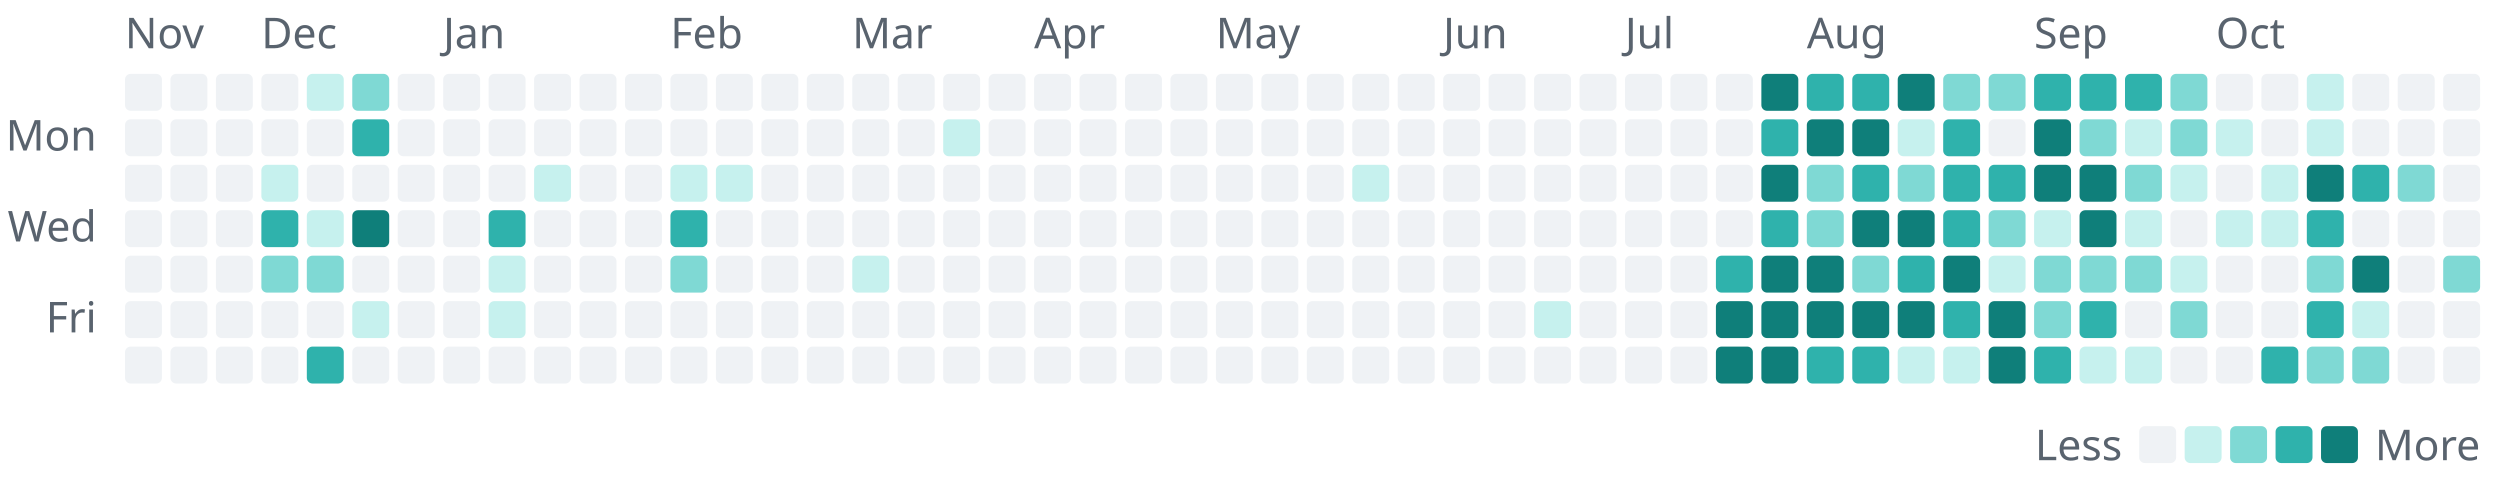
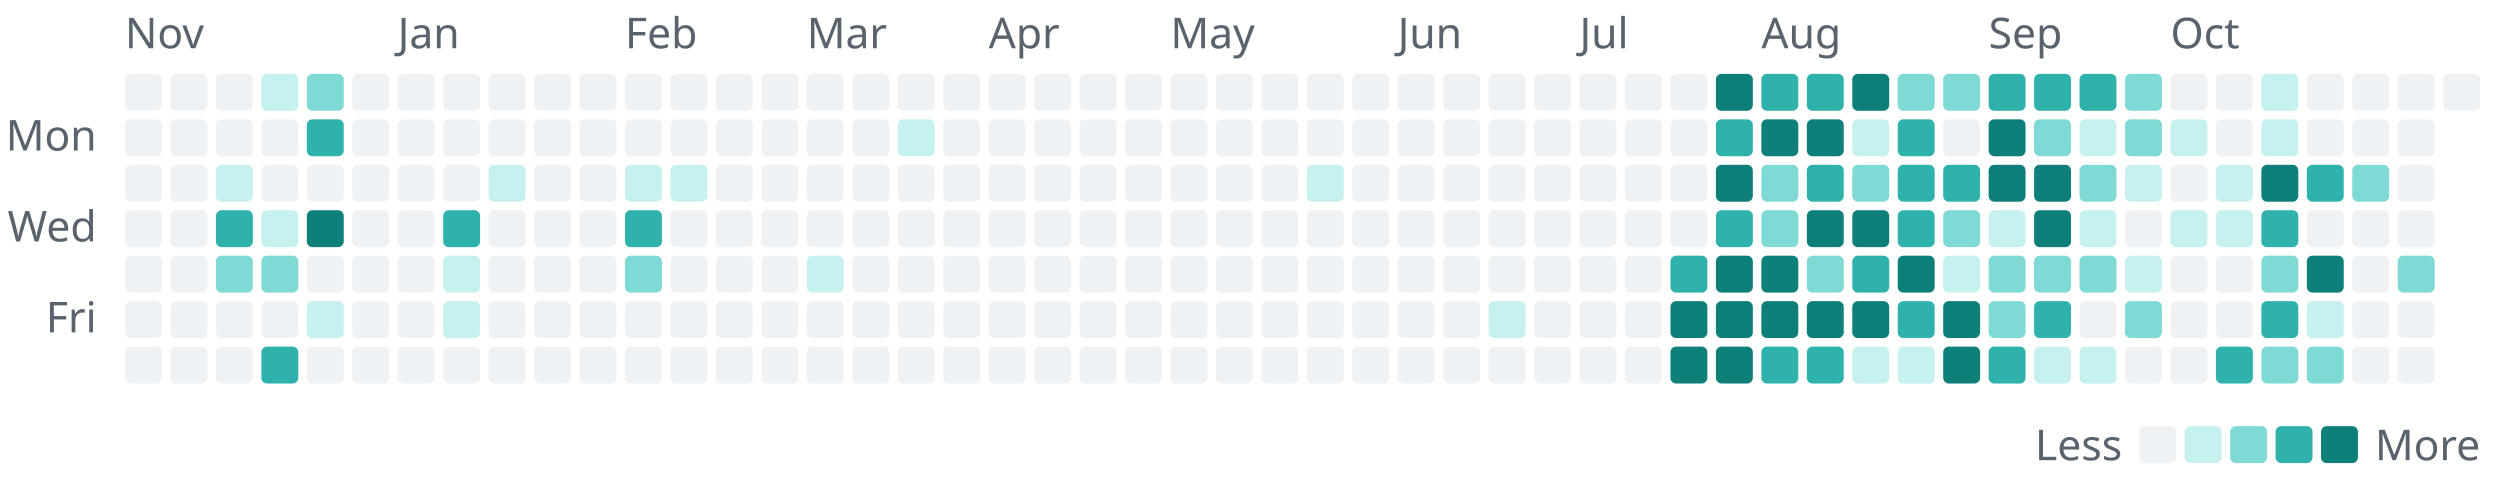
<svg xmlns="http://www.w3.org/2000/svg" width="880" height="170" viewBox="0 0 880 170" role="img" aria-label="1,219 commits to the public repositories in the last year, by day">
  <style>text{font-family:-apple-system, BlinkMacSystemFont, 'Segoe UI', 'Noto Sans', Helvetica, Arial, sans-serif;font-size:15px}</style>
  <text x="44" y="17" fill="#59636e">Nov</text>
  <rect x="44" y="26" width="13" height="13" rx="2" fill="#eff2f5" />
  <rect x="44" y="42" width="13" height="13" rx="2" fill="#eff2f5" />
  <rect x="44" y="58" width="13" height="13" rx="2" fill="#eff2f5" />
  <rect x="44" y="74" width="13" height="13" rx="2" fill="#eff2f5" />
  <rect x="44" y="90" width="13" height="13" rx="2" fill="#eff2f5" />
  <rect x="44" y="106" width="13" height="13" rx="2" fill="#eff2f5" />
  <rect x="44" y="122" width="13" height="13" rx="2" fill="#eff2f5" />
  <rect x="60" y="26" width="13" height="13" rx="2" fill="#eff2f5" />
  <rect x="60" y="42" width="13" height="13" rx="2" fill="#eff2f5" />
  <rect x="60" y="58" width="13" height="13" rx="2" fill="#eff2f5" />
  <rect x="60" y="74" width="13" height="13" rx="2" fill="#eff2f5" />
  <rect x="60" y="90" width="13" height="13" rx="2" fill="#eff2f5" />
  <rect x="60" y="106" width="13" height="13" rx="2" fill="#eff2f5" />
  <rect x="60" y="122" width="13" height="13" rx="2" fill="#eff2f5" />
  <rect x="76" y="26" width="13" height="13" rx="2" fill="#eff2f5" />
  <rect x="76" y="42" width="13" height="13" rx="2" fill="#eff2f5" />
-   <rect x="76" y="58" width="13" height="13" rx="2" fill="#eff2f5" />
-   <rect x="76" y="74" width="13" height="13" rx="2" fill="#eff2f5" />
-   <rect x="76" y="90" width="13" height="13" rx="2" fill="#eff2f5" />
+   <rect x="76" y="58" width="13" height="13" rx="2" fill="#c6f1ee" />
+   <rect x="76" y="74" width="13" height="13" rx="2" fill="#2fb2ac" />
+   <rect x="76" y="90" width="13" height="13" rx="2" fill="#7fd9d4" />
  <rect x="76" y="106" width="13" height="13" rx="2" fill="#eff2f5" />
  <rect x="76" y="122" width="13" height="13" rx="2" fill="#eff2f5" />
-   <text x="92" y="17" fill="#59636e">Dec</text>
-   <rect x="92" y="26" width="13" height="13" rx="2" fill="#eff2f5" />
+   <rect x="92" y="26" width="13" height="13" rx="2" fill="#c6f1ee" />
  <rect x="92" y="42" width="13" height="13" rx="2" fill="#eff2f5" />
-   <rect x="92" y="58" width="13" height="13" rx="2" fill="#c6f1ee" />
-   <rect x="92" y="74" width="13" height="13" rx="2" fill="#2fb2ac" />
+   <rect x="92" y="58" width="13" height="13" rx="2" fill="#eff2f5" />
+   <rect x="92" y="74" width="13" height="13" rx="2" fill="#c6f1ee" />
  <rect x="92" y="90" width="13" height="13" rx="2" fill="#7fd9d4" />
  <rect x="92" y="106" width="13" height="13" rx="2" fill="#eff2f5" />
-   <rect x="92" y="122" width="13" height="13" rx="2" fill="#eff2f5" />
-   <rect x="108" y="26" width="13" height="13" rx="2" fill="#c6f1ee" />
-   <rect x="108" y="42" width="13" height="13" rx="2" fill="#eff2f5" />
+   <rect x="92" y="122" width="13" height="13" rx="2" fill="#2fb2ac" />
+   <rect x="108" y="26" width="13" height="13" rx="2" fill="#7fd9d4" />
+   <rect x="108" y="42" width="13" height="13" rx="2" fill="#2fb2ac" />
  <rect x="108" y="58" width="13" height="13" rx="2" fill="#eff2f5" />
-   <rect x="108" y="74" width="13" height="13" rx="2" fill="#c6f1ee" />
-   <rect x="108" y="90" width="13" height="13" rx="2" fill="#7fd9d4" />
-   <rect x="108" y="106" width="13" height="13" rx="2" fill="#eff2f5" />
-   <rect x="108" y="122" width="13" height="13" rx="2" fill="#2fb2ac" />
-   <rect x="124" y="26" width="13" height="13" rx="2" fill="#7fd9d4" />
-   <rect x="124" y="42" width="13" height="13" rx="2" fill="#2fb2ac" />
+   <rect x="108" y="74" width="13" height="13" rx="2" fill="#0f7f7a" />
+   <rect x="108" y="90" width="13" height="13" rx="2" fill="#eff2f5" />
+   <rect x="108" y="106" width="13" height="13" rx="2" fill="#c6f1ee" />
+   <rect x="108" y="122" width="13" height="13" rx="2" fill="#eff2f5" />
+   <rect x="124" y="26" width="13" height="13" rx="2" fill="#eff2f5" />
+   <rect x="124" y="42" width="13" height="13" rx="2" fill="#eff2f5" />
  <rect x="124" y="58" width="13" height="13" rx="2" fill="#eff2f5" />
-   <rect x="124" y="74" width="13" height="13" rx="2" fill="#0f7f7a" />
+   <rect x="124" y="74" width="13" height="13" rx="2" fill="#eff2f5" />
  <rect x="124" y="90" width="13" height="13" rx="2" fill="#eff2f5" />
-   <rect x="124" y="106" width="13" height="13" rx="2" fill="#c6f1ee" />
+   <rect x="124" y="106" width="13" height="13" rx="2" fill="#eff2f5" />
  <rect x="124" y="122" width="13" height="13" rx="2" fill="#eff2f5" />
+   <text x="140" y="17" fill="#59636e">Jan</text>
  <rect x="140" y="26" width="13" height="13" rx="2" fill="#eff2f5" />
  <rect x="140" y="42" width="13" height="13" rx="2" fill="#eff2f5" />
  <rect x="140" y="58" width="13" height="13" rx="2" fill="#eff2f5" />
  <rect x="140" y="74" width="13" height="13" rx="2" fill="#eff2f5" />
  <rect x="140" y="90" width="13" height="13" rx="2" fill="#eff2f5" />
  <rect x="140" y="106" width="13" height="13" rx="2" fill="#eff2f5" />
  <rect x="140" y="122" width="13" height="13" rx="2" fill="#eff2f5" />
-   <text x="156" y="17" fill="#59636e">Jan</text>
  <rect x="156" y="26" width="13" height="13" rx="2" fill="#eff2f5" />
  <rect x="156" y="42" width="13" height="13" rx="2" fill="#eff2f5" />
  <rect x="156" y="58" width="13" height="13" rx="2" fill="#eff2f5" />
-   <rect x="156" y="74" width="13" height="13" rx="2" fill="#eff2f5" />
-   <rect x="156" y="90" width="13" height="13" rx="2" fill="#eff2f5" />
-   <rect x="156" y="106" width="13" height="13" rx="2" fill="#eff2f5" />
+   <rect x="156" y="74" width="13" height="13" rx="2" fill="#2fb2ac" />
+   <rect x="156" y="90" width="13" height="13" rx="2" fill="#c6f1ee" />
+   <rect x="156" y="106" width="13" height="13" rx="2" fill="#c6f1ee" />
  <rect x="156" y="122" width="13" height="13" rx="2" fill="#eff2f5" />
  <rect x="172" y="26" width="13" height="13" rx="2" fill="#eff2f5" />
  <rect x="172" y="42" width="13" height="13" rx="2" fill="#eff2f5" />
-   <rect x="172" y="58" width="13" height="13" rx="2" fill="#eff2f5" />
-   <rect x="172" y="74" width="13" height="13" rx="2" fill="#2fb2ac" />
-   <rect x="172" y="90" width="13" height="13" rx="2" fill="#c6f1ee" />
-   <rect x="172" y="106" width="13" height="13" rx="2" fill="#c6f1ee" />
+   <rect x="172" y="58" width="13" height="13" rx="2" fill="#c6f1ee" />
+   <rect x="172" y="74" width="13" height="13" rx="2" fill="#eff2f5" />
+   <rect x="172" y="90" width="13" height="13" rx="2" fill="#eff2f5" />
+   <rect x="172" y="106" width="13" height="13" rx="2" fill="#eff2f5" />
  <rect x="172" y="122" width="13" height="13" rx="2" fill="#eff2f5" />
  <rect x="188" y="26" width="13" height="13" rx="2" fill="#eff2f5" />
  <rect x="188" y="42" width="13" height="13" rx="2" fill="#eff2f5" />
-   <rect x="188" y="58" width="13" height="13" rx="2" fill="#c6f1ee" />
+   <rect x="188" y="58" width="13" height="13" rx="2" fill="#eff2f5" />
  <rect x="188" y="74" width="13" height="13" rx="2" fill="#eff2f5" />
  <rect x="188" y="90" width="13" height="13" rx="2" fill="#eff2f5" />
  <rect x="188" y="106" width="13" height="13" rx="2" fill="#eff2f5" />
  <rect x="188" y="122" width="13" height="13" rx="2" fill="#eff2f5" />
  <rect x="204" y="26" width="13" height="13" rx="2" fill="#eff2f5" />
  <rect x="204" y="42" width="13" height="13" rx="2" fill="#eff2f5" />
  <rect x="204" y="58" width="13" height="13" rx="2" fill="#eff2f5" />
  <rect x="204" y="74" width="13" height="13" rx="2" fill="#eff2f5" />
  <rect x="204" y="90" width="13" height="13" rx="2" fill="#eff2f5" />
  <rect x="204" y="106" width="13" height="13" rx="2" fill="#eff2f5" />
  <rect x="204" y="122" width="13" height="13" rx="2" fill="#eff2f5" />
+   <text x="220" y="17" fill="#59636e">Feb</text>
  <rect x="220" y="26" width="13" height="13" rx="2" fill="#eff2f5" />
  <rect x="220" y="42" width="13" height="13" rx="2" fill="#eff2f5" />
-   <rect x="220" y="58" width="13" height="13" rx="2" fill="#eff2f5" />
-   <rect x="220" y="74" width="13" height="13" rx="2" fill="#eff2f5" />
-   <rect x="220" y="90" width="13" height="13" rx="2" fill="#eff2f5" />
+   <rect x="220" y="58" width="13" height="13" rx="2" fill="#c6f1ee" />
+   <rect x="220" y="74" width="13" height="13" rx="2" fill="#2fb2ac" />
+   <rect x="220" y="90" width="13" height="13" rx="2" fill="#7fd9d4" />
  <rect x="220" y="106" width="13" height="13" rx="2" fill="#eff2f5" />
  <rect x="220" y="122" width="13" height="13" rx="2" fill="#eff2f5" />
-   <text x="236" y="17" fill="#59636e">Feb</text>
  <rect x="236" y="26" width="13" height="13" rx="2" fill="#eff2f5" />
  <rect x="236" y="42" width="13" height="13" rx="2" fill="#eff2f5" />
  <rect x="236" y="58" width="13" height="13" rx="2" fill="#c6f1ee" />
-   <rect x="236" y="74" width="13" height="13" rx="2" fill="#2fb2ac" />
-   <rect x="236" y="90" width="13" height="13" rx="2" fill="#7fd9d4" />
+   <rect x="236" y="74" width="13" height="13" rx="2" fill="#eff2f5" />
+   <rect x="236" y="90" width="13" height="13" rx="2" fill="#eff2f5" />
  <rect x="236" y="106" width="13" height="13" rx="2" fill="#eff2f5" />
  <rect x="236" y="122" width="13" height="13" rx="2" fill="#eff2f5" />
  <rect x="252" y="26" width="13" height="13" rx="2" fill="#eff2f5" />
  <rect x="252" y="42" width="13" height="13" rx="2" fill="#eff2f5" />
-   <rect x="252" y="58" width="13" height="13" rx="2" fill="#c6f1ee" />
+   <rect x="252" y="58" width="13" height="13" rx="2" fill="#eff2f5" />
  <rect x="252" y="74" width="13" height="13" rx="2" fill="#eff2f5" />
  <rect x="252" y="90" width="13" height="13" rx="2" fill="#eff2f5" />
  <rect x="252" y="106" width="13" height="13" rx="2" fill="#eff2f5" />
  <rect x="252" y="122" width="13" height="13" rx="2" fill="#eff2f5" />
  <rect x="268" y="26" width="13" height="13" rx="2" fill="#eff2f5" />
  <rect x="268" y="42" width="13" height="13" rx="2" fill="#eff2f5" />
  <rect x="268" y="58" width="13" height="13" rx="2" fill="#eff2f5" />
  <rect x="268" y="74" width="13" height="13" rx="2" fill="#eff2f5" />
  <rect x="268" y="90" width="13" height="13" rx="2" fill="#eff2f5" />
  <rect x="268" y="106" width="13" height="13" rx="2" fill="#eff2f5" />
  <rect x="268" y="122" width="13" height="13" rx="2" fill="#eff2f5" />
+   <text x="284" y="17" fill="#59636e">Mar</text>
  <rect x="284" y="26" width="13" height="13" rx="2" fill="#eff2f5" />
  <rect x="284" y="42" width="13" height="13" rx="2" fill="#eff2f5" />
  <rect x="284" y="58" width="13" height="13" rx="2" fill="#eff2f5" />
  <rect x="284" y="74" width="13" height="13" rx="2" fill="#eff2f5" />
-   <rect x="284" y="90" width="13" height="13" rx="2" fill="#eff2f5" />
+   <rect x="284" y="90" width="13" height="13" rx="2" fill="#c6f1ee" />
  <rect x="284" y="106" width="13" height="13" rx="2" fill="#eff2f5" />
  <rect x="284" y="122" width="13" height="13" rx="2" fill="#eff2f5" />
-   <text x="300" y="17" fill="#59636e">Mar</text>
  <rect x="300" y="26" width="13" height="13" rx="2" fill="#eff2f5" />
  <rect x="300" y="42" width="13" height="13" rx="2" fill="#eff2f5" />
  <rect x="300" y="58" width="13" height="13" rx="2" fill="#eff2f5" />
  <rect x="300" y="74" width="13" height="13" rx="2" fill="#eff2f5" />
-   <rect x="300" y="90" width="13" height="13" rx="2" fill="#c6f1ee" />
+   <rect x="300" y="90" width="13" height="13" rx="2" fill="#eff2f5" />
  <rect x="300" y="106" width="13" height="13" rx="2" fill="#eff2f5" />
  <rect x="300" y="122" width="13" height="13" rx="2" fill="#eff2f5" />
  <rect x="316" y="26" width="13" height="13" rx="2" fill="#eff2f5" />
-   <rect x="316" y="42" width="13" height="13" rx="2" fill="#eff2f5" />
+   <rect x="316" y="42" width="13" height="13" rx="2" fill="#c6f1ee" />
  <rect x="316" y="58" width="13" height="13" rx="2" fill="#eff2f5" />
  <rect x="316" y="74" width="13" height="13" rx="2" fill="#eff2f5" />
  <rect x="316" y="90" width="13" height="13" rx="2" fill="#eff2f5" />
  <rect x="316" y="106" width="13" height="13" rx="2" fill="#eff2f5" />
  <rect x="316" y="122" width="13" height="13" rx="2" fill="#eff2f5" />
  <rect x="332" y="26" width="13" height="13" rx="2" fill="#eff2f5" />
-   <rect x="332" y="42" width="13" height="13" rx="2" fill="#c6f1ee" />
+   <rect x="332" y="42" width="13" height="13" rx="2" fill="#eff2f5" />
  <rect x="332" y="58" width="13" height="13" rx="2" fill="#eff2f5" />
  <rect x="332" y="74" width="13" height="13" rx="2" fill="#eff2f5" />
  <rect x="332" y="90" width="13" height="13" rx="2" fill="#eff2f5" />
  <rect x="332" y="106" width="13" height="13" rx="2" fill="#eff2f5" />
  <rect x="332" y="122" width="13" height="13" rx="2" fill="#eff2f5" />
+   <text x="348" y="17" fill="#59636e">Apr</text>
  <rect x="348" y="26" width="13" height="13" rx="2" fill="#eff2f5" />
  <rect x="348" y="42" width="13" height="13" rx="2" fill="#eff2f5" />
  <rect x="348" y="58" width="13" height="13" rx="2" fill="#eff2f5" />
  <rect x="348" y="74" width="13" height="13" rx="2" fill="#eff2f5" />
  <rect x="348" y="90" width="13" height="13" rx="2" fill="#eff2f5" />
  <rect x="348" y="106" width="13" height="13" rx="2" fill="#eff2f5" />
  <rect x="348" y="122" width="13" height="13" rx="2" fill="#eff2f5" />
-   <text x="364" y="17" fill="#59636e">Apr</text>
  <rect x="364" y="26" width="13" height="13" rx="2" fill="#eff2f5" />
  <rect x="364" y="42" width="13" height="13" rx="2" fill="#eff2f5" />
  <rect x="364" y="58" width="13" height="13" rx="2" fill="#eff2f5" />
  <rect x="364" y="74" width="13" height="13" rx="2" fill="#eff2f5" />
  <rect x="364" y="90" width="13" height="13" rx="2" fill="#eff2f5" />
  <rect x="364" y="106" width="13" height="13" rx="2" fill="#eff2f5" />
  <rect x="364" y="122" width="13" height="13" rx="2" fill="#eff2f5" />
  <rect x="380" y="26" width="13" height="13" rx="2" fill="#eff2f5" />
  <rect x="380" y="42" width="13" height="13" rx="2" fill="#eff2f5" />
  <rect x="380" y="58" width="13" height="13" rx="2" fill="#eff2f5" />
  <rect x="380" y="74" width="13" height="13" rx="2" fill="#eff2f5" />
  <rect x="380" y="90" width="13" height="13" rx="2" fill="#eff2f5" />
  <rect x="380" y="106" width="13" height="13" rx="2" fill="#eff2f5" />
  <rect x="380" y="122" width="13" height="13" rx="2" fill="#eff2f5" />
  <rect x="396" y="26" width="13" height="13" rx="2" fill="#eff2f5" />
  <rect x="396" y="42" width="13" height="13" rx="2" fill="#eff2f5" />
  <rect x="396" y="58" width="13" height="13" rx="2" fill="#eff2f5" />
  <rect x="396" y="74" width="13" height="13" rx="2" fill="#eff2f5" />
  <rect x="396" y="90" width="13" height="13" rx="2" fill="#eff2f5" />
  <rect x="396" y="106" width="13" height="13" rx="2" fill="#eff2f5" />
  <rect x="396" y="122" width="13" height="13" rx="2" fill="#eff2f5" />
+   <text x="412" y="17" fill="#59636e">May</text>
  <rect x="412" y="26" width="13" height="13" rx="2" fill="#eff2f5" />
  <rect x="412" y="42" width="13" height="13" rx="2" fill="#eff2f5" />
  <rect x="412" y="58" width="13" height="13" rx="2" fill="#eff2f5" />
  <rect x="412" y="74" width="13" height="13" rx="2" fill="#eff2f5" />
  <rect x="412" y="90" width="13" height="13" rx="2" fill="#eff2f5" />
  <rect x="412" y="106" width="13" height="13" rx="2" fill="#eff2f5" />
  <rect x="412" y="122" width="13" height="13" rx="2" fill="#eff2f5" />
-   <text x="428" y="17" fill="#59636e">May</text>
  <rect x="428" y="26" width="13" height="13" rx="2" fill="#eff2f5" />
  <rect x="428" y="42" width="13" height="13" rx="2" fill="#eff2f5" />
  <rect x="428" y="58" width="13" height="13" rx="2" fill="#eff2f5" />
  <rect x="428" y="74" width="13" height="13" rx="2" fill="#eff2f5" />
  <rect x="428" y="90" width="13" height="13" rx="2" fill="#eff2f5" />
  <rect x="428" y="106" width="13" height="13" rx="2" fill="#eff2f5" />
  <rect x="428" y="122" width="13" height="13" rx="2" fill="#eff2f5" />
  <rect x="444" y="26" width="13" height="13" rx="2" fill="#eff2f5" />
  <rect x="444" y="42" width="13" height="13" rx="2" fill="#eff2f5" />
  <rect x="444" y="58" width="13" height="13" rx="2" fill="#eff2f5" />
  <rect x="444" y="74" width="13" height="13" rx="2" fill="#eff2f5" />
  <rect x="444" y="90" width="13" height="13" rx="2" fill="#eff2f5" />
  <rect x="444" y="106" width="13" height="13" rx="2" fill="#eff2f5" />
  <rect x="444" y="122" width="13" height="13" rx="2" fill="#eff2f5" />
  <rect x="460" y="26" width="13" height="13" rx="2" fill="#eff2f5" />
  <rect x="460" y="42" width="13" height="13" rx="2" fill="#eff2f5" />
-   <rect x="460" y="58" width="13" height="13" rx="2" fill="#eff2f5" />
+   <rect x="460" y="58" width="13" height="13" rx="2" fill="#c6f1ee" />
  <rect x="460" y="74" width="13" height="13" rx="2" fill="#eff2f5" />
  <rect x="460" y="90" width="13" height="13" rx="2" fill="#eff2f5" />
  <rect x="460" y="106" width="13" height="13" rx="2" fill="#eff2f5" />
  <rect x="460" y="122" width="13" height="13" rx="2" fill="#eff2f5" />
  <rect x="476" y="26" width="13" height="13" rx="2" fill="#eff2f5" />
  <rect x="476" y="42" width="13" height="13" rx="2" fill="#eff2f5" />
-   <rect x="476" y="58" width="13" height="13" rx="2" fill="#c6f1ee" />
+   <rect x="476" y="58" width="13" height="13" rx="2" fill="#eff2f5" />
  <rect x="476" y="74" width="13" height="13" rx="2" fill="#eff2f5" />
  <rect x="476" y="90" width="13" height="13" rx="2" fill="#eff2f5" />
  <rect x="476" y="106" width="13" height="13" rx="2" fill="#eff2f5" />
  <rect x="476" y="122" width="13" height="13" rx="2" fill="#eff2f5" />
+   <text x="492" y="17" fill="#59636e">Jun</text>
  <rect x="492" y="26" width="13" height="13" rx="2" fill="#eff2f5" />
  <rect x="492" y="42" width="13" height="13" rx="2" fill="#eff2f5" />
  <rect x="492" y="58" width="13" height="13" rx="2" fill="#eff2f5" />
  <rect x="492" y="74" width="13" height="13" rx="2" fill="#eff2f5" />
  <rect x="492" y="90" width="13" height="13" rx="2" fill="#eff2f5" />
  <rect x="492" y="106" width="13" height="13" rx="2" fill="#eff2f5" />
  <rect x="492" y="122" width="13" height="13" rx="2" fill="#eff2f5" />
-   <text x="508" y="17" fill="#59636e">Jun</text>
  <rect x="508" y="26" width="13" height="13" rx="2" fill="#eff2f5" />
  <rect x="508" y="42" width="13" height="13" rx="2" fill="#eff2f5" />
  <rect x="508" y="58" width="13" height="13" rx="2" fill="#eff2f5" />
  <rect x="508" y="74" width="13" height="13" rx="2" fill="#eff2f5" />
  <rect x="508" y="90" width="13" height="13" rx="2" fill="#eff2f5" />
  <rect x="508" y="106" width="13" height="13" rx="2" fill="#eff2f5" />
  <rect x="508" y="122" width="13" height="13" rx="2" fill="#eff2f5" />
  <rect x="524" y="26" width="13" height="13" rx="2" fill="#eff2f5" />
  <rect x="524" y="42" width="13" height="13" rx="2" fill="#eff2f5" />
  <rect x="524" y="58" width="13" height="13" rx="2" fill="#eff2f5" />
  <rect x="524" y="74" width="13" height="13" rx="2" fill="#eff2f5" />
  <rect x="524" y="90" width="13" height="13" rx="2" fill="#eff2f5" />
-   <rect x="524" y="106" width="13" height="13" rx="2" fill="#eff2f5" />
+   <rect x="524" y="106" width="13" height="13" rx="2" fill="#c6f1ee" />
  <rect x="524" y="122" width="13" height="13" rx="2" fill="#eff2f5" />
  <rect x="540" y="26" width="13" height="13" rx="2" fill="#eff2f5" />
  <rect x="540" y="42" width="13" height="13" rx="2" fill="#eff2f5" />
  <rect x="540" y="58" width="13" height="13" rx="2" fill="#eff2f5" />
  <rect x="540" y="74" width="13" height="13" rx="2" fill="#eff2f5" />
  <rect x="540" y="90" width="13" height="13" rx="2" fill="#eff2f5" />
-   <rect x="540" y="106" width="13" height="13" rx="2" fill="#c6f1ee" />
+   <rect x="540" y="106" width="13" height="13" rx="2" fill="#eff2f5" />
  <rect x="540" y="122" width="13" height="13" rx="2" fill="#eff2f5" />
+   <text x="556" y="17" fill="#59636e">Jul</text>
  <rect x="556" y="26" width="13" height="13" rx="2" fill="#eff2f5" />
  <rect x="556" y="42" width="13" height="13" rx="2" fill="#eff2f5" />
  <rect x="556" y="58" width="13" height="13" rx="2" fill="#eff2f5" />
  <rect x="556" y="74" width="13" height="13" rx="2" fill="#eff2f5" />
  <rect x="556" y="90" width="13" height="13" rx="2" fill="#eff2f5" />
  <rect x="556" y="106" width="13" height="13" rx="2" fill="#eff2f5" />
  <rect x="556" y="122" width="13" height="13" rx="2" fill="#eff2f5" />
-   <text x="572" y="17" fill="#59636e">Jul</text>
  <rect x="572" y="26" width="13" height="13" rx="2" fill="#eff2f5" />
  <rect x="572" y="42" width="13" height="13" rx="2" fill="#eff2f5" />
  <rect x="572" y="58" width="13" height="13" rx="2" fill="#eff2f5" />
  <rect x="572" y="74" width="13" height="13" rx="2" fill="#eff2f5" />
  <rect x="572" y="90" width="13" height="13" rx="2" fill="#eff2f5" />
  <rect x="572" y="106" width="13" height="13" rx="2" fill="#eff2f5" />
  <rect x="572" y="122" width="13" height="13" rx="2" fill="#eff2f5" />
  <rect x="588" y="26" width="13" height="13" rx="2" fill="#eff2f5" />
  <rect x="588" y="42" width="13" height="13" rx="2" fill="#eff2f5" />
  <rect x="588" y="58" width="13" height="13" rx="2" fill="#eff2f5" />
  <rect x="588" y="74" width="13" height="13" rx="2" fill="#eff2f5" />
-   <rect x="588" y="90" width="13" height="13" rx="2" fill="#eff2f5" />
-   <rect x="588" y="106" width="13" height="13" rx="2" fill="#eff2f5" />
-   <rect x="588" y="122" width="13" height="13" rx="2" fill="#eff2f5" />
-   <rect x="604" y="26" width="13" height="13" rx="2" fill="#eff2f5" />
-   <rect x="604" y="42" width="13" height="13" rx="2" fill="#eff2f5" />
-   <rect x="604" y="58" width="13" height="13" rx="2" fill="#eff2f5" />
-   <rect x="604" y="74" width="13" height="13" rx="2" fill="#eff2f5" />
-   <rect x="604" y="90" width="13" height="13" rx="2" fill="#2fb2ac" />
+   <rect x="588" y="90" width="13" height="13" rx="2" fill="#2fb2ac" />
+   <rect x="588" y="106" width="13" height="13" rx="2" fill="#0f7f7a" />
+   <rect x="588" y="122" width="13" height="13" rx="2" fill="#0f7f7a" />
+   <rect x="604" y="26" width="13" height="13" rx="2" fill="#0f7f7a" />
+   <rect x="604" y="42" width="13" height="13" rx="2" fill="#2fb2ac" />
+   <rect x="604" y="58" width="13" height="13" rx="2" fill="#0f7f7a" />
+   <rect x="604" y="74" width="13" height="13" rx="2" fill="#2fb2ac" />
+   <rect x="604" y="90" width="13" height="13" rx="2" fill="#0f7f7a" />
  <rect x="604" y="106" width="13" height="13" rx="2" fill="#0f7f7a" />
  <rect x="604" y="122" width="13" height="13" rx="2" fill="#0f7f7a" />
-   <rect x="620" y="26" width="13" height="13" rx="2" fill="#0f7f7a" />
-   <rect x="620" y="42" width="13" height="13" rx="2" fill="#2fb2ac" />
-   <rect x="620" y="58" width="13" height="13" rx="2" fill="#0f7f7a" />
-   <rect x="620" y="74" width="13" height="13" rx="2" fill="#2fb2ac" />
+   <text x="620" y="17" fill="#59636e">Aug</text>
+   <rect x="620" y="26" width="13" height="13" rx="2" fill="#2fb2ac" />
+   <rect x="620" y="42" width="13" height="13" rx="2" fill="#0f7f7a" />
+   <rect x="620" y="58" width="13" height="13" rx="2" fill="#7fd9d4" />
+   <rect x="620" y="74" width="13" height="13" rx="2" fill="#7fd9d4" />
  <rect x="620" y="90" width="13" height="13" rx="2" fill="#0f7f7a" />
  <rect x="620" y="106" width="13" height="13" rx="2" fill="#0f7f7a" />
-   <rect x="620" y="122" width="13" height="13" rx="2" fill="#0f7f7a" />
-   <text x="636" y="17" fill="#59636e">Aug</text>
+   <rect x="620" y="122" width="13" height="13" rx="2" fill="#2fb2ac" />
  <rect x="636" y="26" width="13" height="13" rx="2" fill="#2fb2ac" />
  <rect x="636" y="42" width="13" height="13" rx="2" fill="#0f7f7a" />
-   <rect x="636" y="58" width="13" height="13" rx="2" fill="#7fd9d4" />
-   <rect x="636" y="74" width="13" height="13" rx="2" fill="#7fd9d4" />
-   <rect x="636" y="90" width="13" height="13" rx="2" fill="#0f7f7a" />
+   <rect x="636" y="58" width="13" height="13" rx="2" fill="#2fb2ac" />
+   <rect x="636" y="74" width="13" height="13" rx="2" fill="#0f7f7a" />
+   <rect x="636" y="90" width="13" height="13" rx="2" fill="#7fd9d4" />
  <rect x="636" y="106" width="13" height="13" rx="2" fill="#0f7f7a" />
  <rect x="636" y="122" width="13" height="13" rx="2" fill="#2fb2ac" />
-   <rect x="652" y="26" width="13" height="13" rx="2" fill="#2fb2ac" />
-   <rect x="652" y="42" width="13" height="13" rx="2" fill="#0f7f7a" />
-   <rect x="652" y="58" width="13" height="13" rx="2" fill="#2fb2ac" />
+   <rect x="652" y="26" width="13" height="13" rx="2" fill="#0f7f7a" />
+   <rect x="652" y="42" width="13" height="13" rx="2" fill="#c6f1ee" />
+   <rect x="652" y="58" width="13" height="13" rx="2" fill="#7fd9d4" />
  <rect x="652" y="74" width="13" height="13" rx="2" fill="#0f7f7a" />
-   <rect x="652" y="90" width="13" height="13" rx="2" fill="#7fd9d4" />
+   <rect x="652" y="90" width="13" height="13" rx="2" fill="#2fb2ac" />
  <rect x="652" y="106" width="13" height="13" rx="2" fill="#0f7f7a" />
-   <rect x="652" y="122" width="13" height="13" rx="2" fill="#2fb2ac" />
-   <rect x="668" y="26" width="13" height="13" rx="2" fill="#0f7f7a" />
-   <rect x="668" y="42" width="13" height="13" rx="2" fill="#c6f1ee" />
-   <rect x="668" y="58" width="13" height="13" rx="2" fill="#7fd9d4" />
-   <rect x="668" y="74" width="13" height="13" rx="2" fill="#0f7f7a" />
-   <rect x="668" y="90" width="13" height="13" rx="2" fill="#2fb2ac" />
-   <rect x="668" y="106" width="13" height="13" rx="2" fill="#0f7f7a" />
+   <rect x="652" y="122" width="13" height="13" rx="2" fill="#c6f1ee" />
+   <rect x="668" y="26" width="13" height="13" rx="2" fill="#7fd9d4" />
+   <rect x="668" y="42" width="13" height="13" rx="2" fill="#2fb2ac" />
+   <rect x="668" y="58" width="13" height="13" rx="2" fill="#2fb2ac" />
+   <rect x="668" y="74" width="13" height="13" rx="2" fill="#2fb2ac" />
+   <rect x="668" y="90" width="13" height="13" rx="2" fill="#0f7f7a" />
+   <rect x="668" y="106" width="13" height="13" rx="2" fill="#2fb2ac" />
  <rect x="668" y="122" width="13" height="13" rx="2" fill="#c6f1ee" />
  <rect x="684" y="26" width="13" height="13" rx="2" fill="#7fd9d4" />
-   <rect x="684" y="42" width="13" height="13" rx="2" fill="#2fb2ac" />
+   <rect x="684" y="42" width="13" height="13" rx="2" fill="#eff2f5" />
  <rect x="684" y="58" width="13" height="13" rx="2" fill="#2fb2ac" />
-   <rect x="684" y="74" width="13" height="13" rx="2" fill="#2fb2ac" />
-   <rect x="684" y="90" width="13" height="13" rx="2" fill="#0f7f7a" />
-   <rect x="684" y="106" width="13" height="13" rx="2" fill="#2fb2ac" />
-   <rect x="684" y="122" width="13" height="13" rx="2" fill="#c6f1ee" />
-   <rect x="700" y="26" width="13" height="13" rx="2" fill="#7fd9d4" />
-   <rect x="700" y="42" width="13" height="13" rx="2" fill="#eff2f5" />
-   <rect x="700" y="58" width="13" height="13" rx="2" fill="#2fb2ac" />
-   <rect x="700" y="74" width="13" height="13" rx="2" fill="#7fd9d4" />
-   <rect x="700" y="90" width="13" height="13" rx="2" fill="#c6f1ee" />
-   <rect x="700" y="106" width="13" height="13" rx="2" fill="#0f7f7a" />
-   <rect x="700" y="122" width="13" height="13" rx="2" fill="#0f7f7a" />
-   <text x="716" y="17" fill="#59636e">Sep</text>
+   <rect x="684" y="74" width="13" height="13" rx="2" fill="#7fd9d4" />
+   <rect x="684" y="90" width="13" height="13" rx="2" fill="#c6f1ee" />
+   <rect x="684" y="106" width="13" height="13" rx="2" fill="#0f7f7a" />
+   <rect x="684" y="122" width="13" height="13" rx="2" fill="#0f7f7a" />
+   <text x="700" y="17" fill="#59636e">Sep</text>
+   <rect x="700" y="26" width="13" height="13" rx="2" fill="#2fb2ac" />
+   <rect x="700" y="42" width="13" height="13" rx="2" fill="#0f7f7a" />
+   <rect x="700" y="58" width="13" height="13" rx="2" fill="#0f7f7a" />
+   <rect x="700" y="74" width="13" height="13" rx="2" fill="#c6f1ee" />
+   <rect x="700" y="90" width="13" height="13" rx="2" fill="#7fd9d4" />
+   <rect x="700" y="106" width="13" height="13" rx="2" fill="#7fd9d4" />
+   <rect x="700" y="122" width="13" height="13" rx="2" fill="#2fb2ac" />
  <rect x="716" y="26" width="13" height="13" rx="2" fill="#2fb2ac" />
-   <rect x="716" y="42" width="13" height="13" rx="2" fill="#0f7f7a" />
+   <rect x="716" y="42" width="13" height="13" rx="2" fill="#7fd9d4" />
  <rect x="716" y="58" width="13" height="13" rx="2" fill="#0f7f7a" />
-   <rect x="716" y="74" width="13" height="13" rx="2" fill="#c6f1ee" />
+   <rect x="716" y="74" width="13" height="13" rx="2" fill="#0f7f7a" />
  <rect x="716" y="90" width="13" height="13" rx="2" fill="#7fd9d4" />
-   <rect x="716" y="106" width="13" height="13" rx="2" fill="#7fd9d4" />
-   <rect x="716" y="122" width="13" height="13" rx="2" fill="#2fb2ac" />
+   <rect x="716" y="106" width="13" height="13" rx="2" fill="#2fb2ac" />
+   <rect x="716" y="122" width="13" height="13" rx="2" fill="#c6f1ee" />
  <rect x="732" y="26" width="13" height="13" rx="2" fill="#2fb2ac" />
-   <rect x="732" y="42" width="13" height="13" rx="2" fill="#7fd9d4" />
-   <rect x="732" y="58" width="13" height="13" rx="2" fill="#0f7f7a" />
-   <rect x="732" y="74" width="13" height="13" rx="2" fill="#0f7f7a" />
+   <rect x="732" y="42" width="13" height="13" rx="2" fill="#c6f1ee" />
+   <rect x="732" y="58" width="13" height="13" rx="2" fill="#7fd9d4" />
+   <rect x="732" y="74" width="13" height="13" rx="2" fill="#c6f1ee" />
  <rect x="732" y="90" width="13" height="13" rx="2" fill="#7fd9d4" />
-   <rect x="732" y="106" width="13" height="13" rx="2" fill="#2fb2ac" />
+   <rect x="732" y="106" width="13" height="13" rx="2" fill="#eff2f5" />
  <rect x="732" y="122" width="13" height="13" rx="2" fill="#c6f1ee" />
-   <rect x="748" y="26" width="13" height="13" rx="2" fill="#2fb2ac" />
-   <rect x="748" y="42" width="13" height="13" rx="2" fill="#c6f1ee" />
-   <rect x="748" y="58" width="13" height="13" rx="2" fill="#7fd9d4" />
-   <rect x="748" y="74" width="13" height="13" rx="2" fill="#c6f1ee" />
-   <rect x="748" y="90" width="13" height="13" rx="2" fill="#7fd9d4" />
-   <rect x="748" y="106" width="13" height="13" rx="2" fill="#eff2f5" />
-   <rect x="748" y="122" width="13" height="13" rx="2" fill="#c6f1ee" />
-   <rect x="764" y="26" width="13" height="13" rx="2" fill="#7fd9d4" />
-   <rect x="764" y="42" width="13" height="13" rx="2" fill="#7fd9d4" />
-   <rect x="764" y="58" width="13" height="13" rx="2" fill="#c6f1ee" />
-   <rect x="764" y="74" width="13" height="13" rx="2" fill="#eff2f5" />
-   <rect x="764" y="90" width="13" height="13" rx="2" fill="#c6f1ee" />
-   <rect x="764" y="106" width="13" height="13" rx="2" fill="#7fd9d4" />
+   <rect x="748" y="26" width="13" height="13" rx="2" fill="#7fd9d4" />
+   <rect x="748" y="42" width="13" height="13" rx="2" fill="#7fd9d4" />
+   <rect x="748" y="58" width="13" height="13" rx="2" fill="#c6f1ee" />
+   <rect x="748" y="74" width="13" height="13" rx="2" fill="#eff2f5" />
+   <rect x="748" y="90" width="13" height="13" rx="2" fill="#c6f1ee" />
+   <rect x="748" y="106" width="13" height="13" rx="2" fill="#7fd9d4" />
+   <rect x="748" y="122" width="13" height="13" rx="2" fill="#eff2f5" />
+   <text x="764" y="17" fill="#59636e">Oct</text>
+   <rect x="764" y="26" width="13" height="13" rx="2" fill="#eff2f5" />
+   <rect x="764" y="42" width="13" height="13" rx="2" fill="#c6f1ee" />
+   <rect x="764" y="58" width="13" height="13" rx="2" fill="#eff2f5" />
+   <rect x="764" y="74" width="13" height="13" rx="2" fill="#c6f1ee" />
+   <rect x="764" y="90" width="13" height="13" rx="2" fill="#eff2f5" />
+   <rect x="764" y="106" width="13" height="13" rx="2" fill="#eff2f5" />
  <rect x="764" y="122" width="13" height="13" rx="2" fill="#eff2f5" />
-   <text x="780" y="17" fill="#59636e">Oct</text>
  <rect x="780" y="26" width="13" height="13" rx="2" fill="#eff2f5" />
-   <rect x="780" y="42" width="13" height="13" rx="2" fill="#c6f1ee" />
-   <rect x="780" y="58" width="13" height="13" rx="2" fill="#eff2f5" />
+   <rect x="780" y="42" width="13" height="13" rx="2" fill="#eff2f5" />
+   <rect x="780" y="58" width="13" height="13" rx="2" fill="#c6f1ee" />
  <rect x="780" y="74" width="13" height="13" rx="2" fill="#c6f1ee" />
  <rect x="780" y="90" width="13" height="13" rx="2" fill="#eff2f5" />
  <rect x="780" y="106" width="13" height="13" rx="2" fill="#eff2f5" />
-   <rect x="780" y="122" width="13" height="13" rx="2" fill="#eff2f5" />
-   <rect x="796" y="26" width="13" height="13" rx="2" fill="#eff2f5" />
-   <rect x="796" y="42" width="13" height="13" rx="2" fill="#eff2f5" />
-   <rect x="796" y="58" width="13" height="13" rx="2" fill="#c6f1ee" />
-   <rect x="796" y="74" width="13" height="13" rx="2" fill="#c6f1ee" />
-   <rect x="796" y="90" width="13" height="13" rx="2" fill="#eff2f5" />
-   <rect x="796" y="106" width="13" height="13" rx="2" fill="#eff2f5" />
-   <rect x="796" y="122" width="13" height="13" rx="2" fill="#2fb2ac" />
-   <rect x="812" y="26" width="13" height="13" rx="2" fill="#c6f1ee" />
-   <rect x="812" y="42" width="13" height="13" rx="2" fill="#c6f1ee" />
-   <rect x="812" y="58" width="13" height="13" rx="2" fill="#0f7f7a" />
-   <rect x="812" y="74" width="13" height="13" rx="2" fill="#2fb2ac" />
-   <rect x="812" y="90" width="13" height="13" rx="2" fill="#7fd9d4" />
-   <rect x="812" y="106" width="13" height="13" rx="2" fill="#2fb2ac" />
+   <rect x="780" y="122" width="13" height="13" rx="2" fill="#2fb2ac" />
+   <rect x="796" y="26" width="13" height="13" rx="2" fill="#c6f1ee" />
+   <rect x="796" y="42" width="13" height="13" rx="2" fill="#c6f1ee" />
+   <rect x="796" y="58" width="13" height="13" rx="2" fill="#0f7f7a" />
+   <rect x="796" y="74" width="13" height="13" rx="2" fill="#2fb2ac" />
+   <rect x="796" y="90" width="13" height="13" rx="2" fill="#7fd9d4" />
+   <rect x="796" y="106" width="13" height="13" rx="2" fill="#2fb2ac" />
+   <rect x="796" y="122" width="13" height="13" rx="2" fill="#7fd9d4" />
+   <rect x="812" y="26" width="13" height="13" rx="2" fill="#eff2f5" />
+   <rect x="812" y="42" width="13" height="13" rx="2" fill="#eff2f5" />
+   <rect x="812" y="58" width="13" height="13" rx="2" fill="#2fb2ac" />
+   <rect x="812" y="74" width="13" height="13" rx="2" fill="#eff2f5" />
+   <rect x="812" y="90" width="13" height="13" rx="2" fill="#0f7f7a" />
+   <rect x="812" y="106" width="13" height="13" rx="2" fill="#c6f1ee" />
  <rect x="812" y="122" width="13" height="13" rx="2" fill="#7fd9d4" />
  <rect x="828" y="26" width="13" height="13" rx="2" fill="#eff2f5" />
  <rect x="828" y="42" width="13" height="13" rx="2" fill="#eff2f5" />
-   <rect x="828" y="58" width="13" height="13" rx="2" fill="#2fb2ac" />
+   <rect x="828" y="58" width="13" height="13" rx="2" fill="#7fd9d4" />
  <rect x="828" y="74" width="13" height="13" rx="2" fill="#eff2f5" />
-   <rect x="828" y="90" width="13" height="13" rx="2" fill="#0f7f7a" />
-   <rect x="828" y="106" width="13" height="13" rx="2" fill="#c6f1ee" />
-   <rect x="828" y="122" width="13" height="13" rx="2" fill="#7fd9d4" />
+   <rect x="828" y="90" width="13" height="13" rx="2" fill="#eff2f5" />
+   <rect x="828" y="106" width="13" height="13" rx="2" fill="#eff2f5" />
+   <rect x="828" y="122" width="13" height="13" rx="2" fill="#eff2f5" />
  <rect x="844" y="26" width="13" height="13" rx="2" fill="#eff2f5" />
  <rect x="844" y="42" width="13" height="13" rx="2" fill="#eff2f5" />
-   <rect x="844" y="58" width="13" height="13" rx="2" fill="#7fd9d4" />
+   <rect x="844" y="58" width="13" height="13" rx="2" fill="#eff2f5" />
  <rect x="844" y="74" width="13" height="13" rx="2" fill="#eff2f5" />
-   <rect x="844" y="90" width="13" height="13" rx="2" fill="#eff2f5" />
+   <rect x="844" y="90" width="13" height="13" rx="2" fill="#7fd9d4" />
  <rect x="844" y="106" width="13" height="13" rx="2" fill="#eff2f5" />
  <rect x="844" y="122" width="13" height="13" rx="2" fill="#eff2f5" />
  <rect x="860" y="26" width="13" height="13" rx="2" fill="#eff2f5" />
-   <rect x="860" y="42" width="13" height="13" rx="2" fill="#eff2f5" />
-   <rect x="860" y="58" width="13" height="13" rx="2" fill="#eff2f5" />
-   <rect x="860" y="74" width="13" height="13" rx="2" fill="#eff2f5" />
-   <rect x="860" y="90" width="13" height="13" rx="2" fill="#7fd9d4" />
-   <rect x="860" y="106" width="13" height="13" rx="2" fill="#eff2f5" />
-   <rect x="860" y="122" width="13" height="13" rx="2" fill="#eff2f5" />
  <text x="34" y="53" fill="#59636e" text-anchor="end">Mon</text>
  <text x="34" y="85" fill="#59636e" text-anchor="end">Wed</text>
  <text x="34" y="117" fill="#59636e" text-anchor="end">Fri</text>
  <text x="747" y="162" fill="#59636e" text-anchor="end">Less</text>
  <rect x="753" y="150" width="13" height="13" rx="2" fill="#eff2f5" />
  <rect x="769" y="150" width="13" height="13" rx="2" fill="#c6f1ee" />
  <rect x="785" y="150" width="13" height="13" rx="2" fill="#7fd9d4" />
  <rect x="801" y="150" width="13" height="13" rx="2" fill="#2fb2ac" />
  <rect x="817" y="150" width="13" height="13" rx="2" fill="#0f7f7a" />
  <text x="836" y="162" fill="#59636e">More</text>
</svg>
